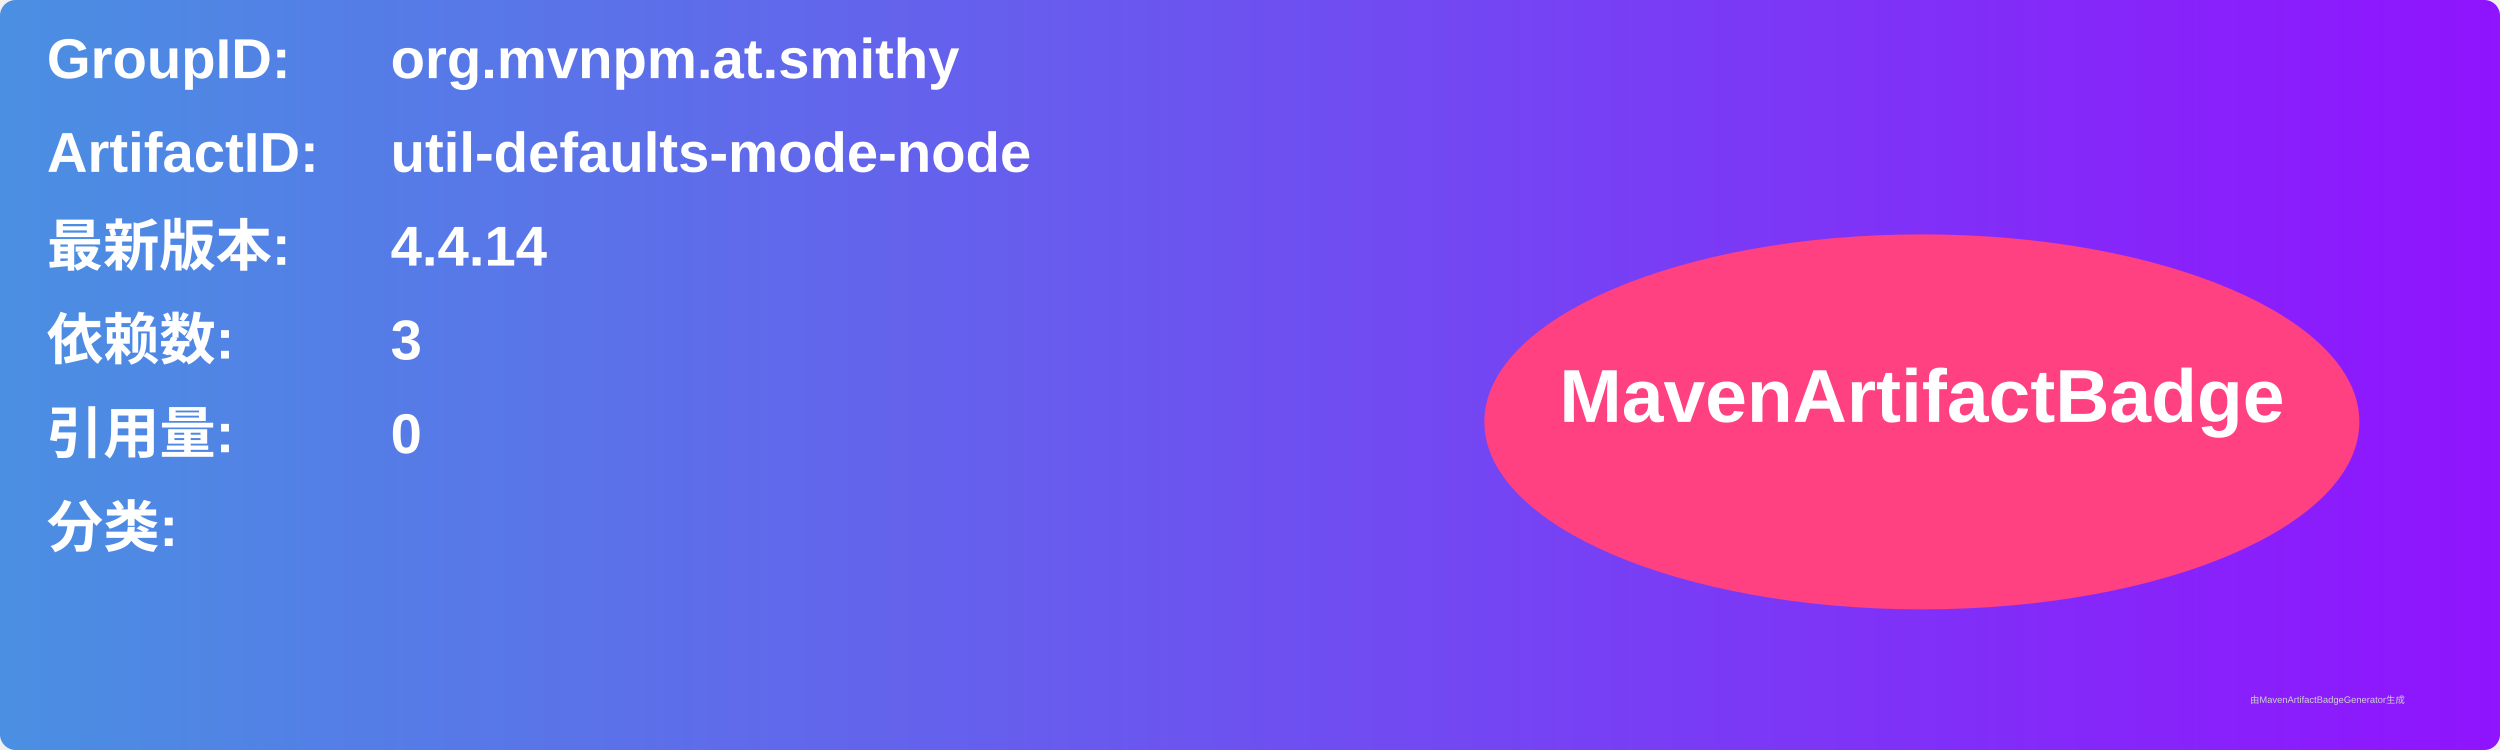
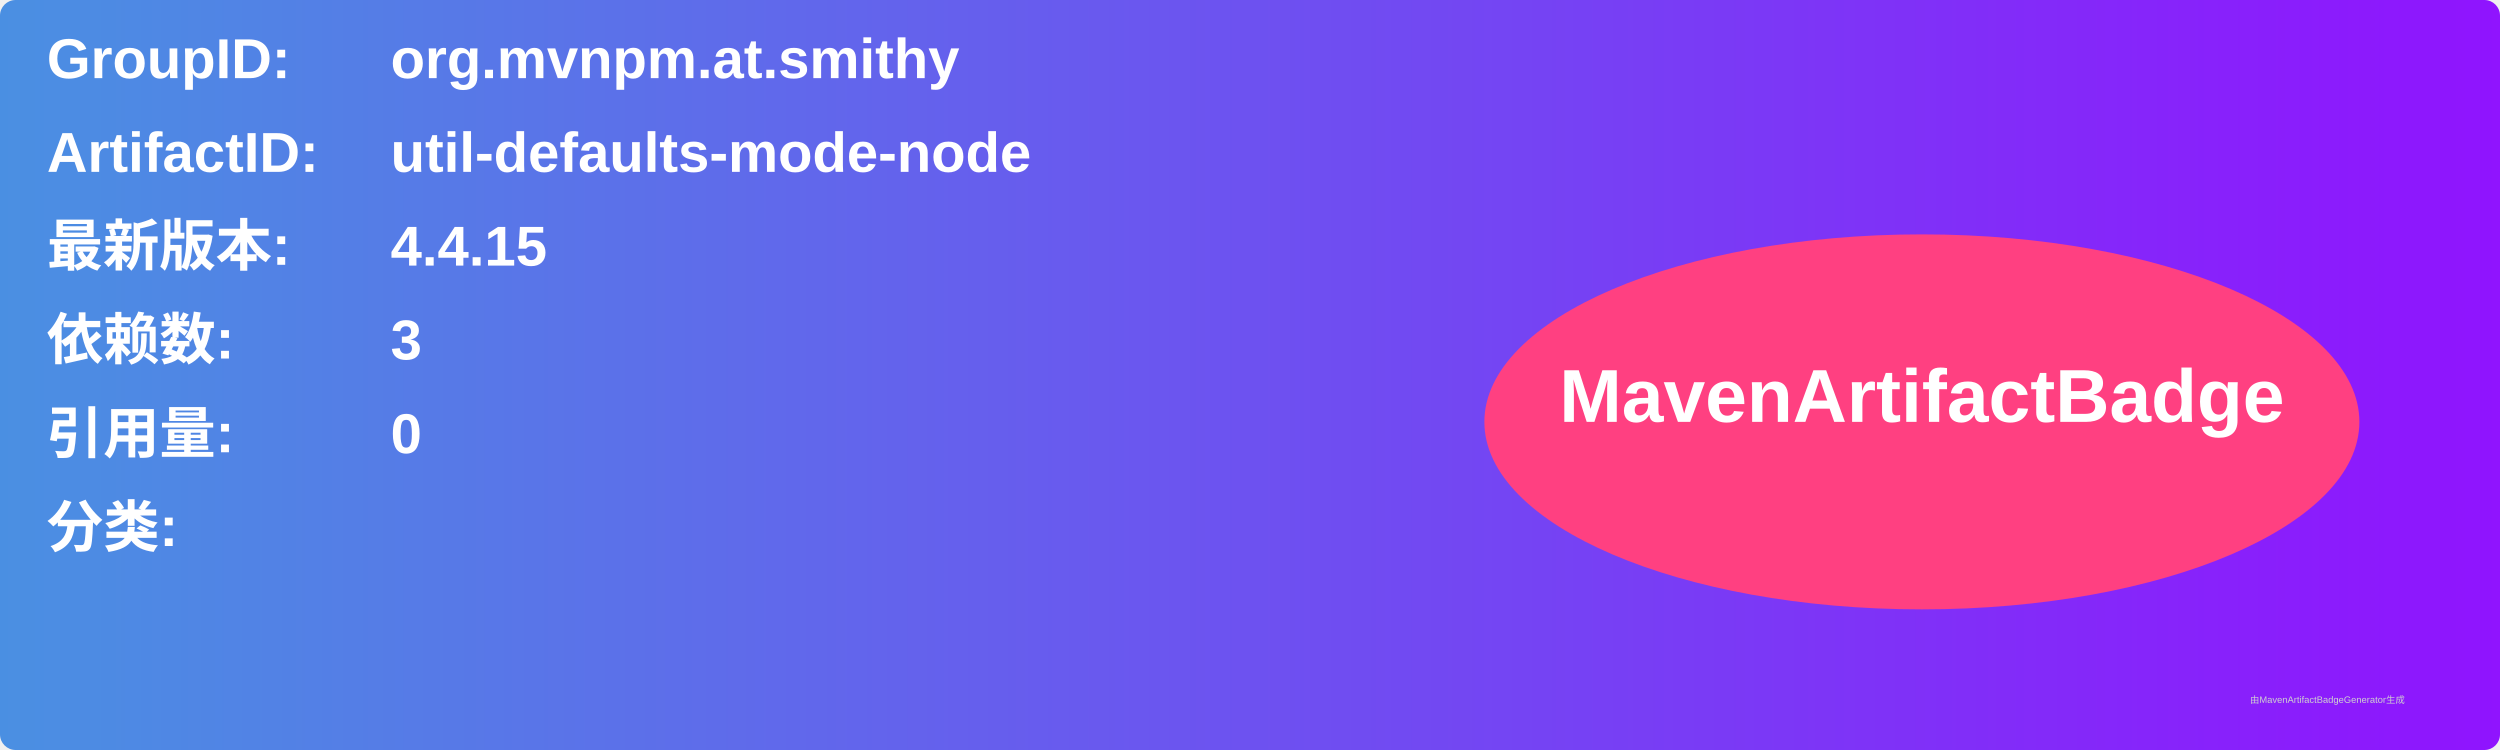
<svg xmlns="http://www.w3.org/2000/svg" width="800" height="240" viewBox="0 0 800 240">
  <linearGradient id="grad" x1="0%" y1="0%" x2="100%" y2="0%">
    <stop offset="0%" stop-color="#4a90e2" />
    <stop offset="100%" stop-color="#9013fe" />
  </linearGradient>
  <rect width="100%" height="100%" rx="5" ry="5" fill="url(#grad)" />
  <g transform="translate(15, 15)">
    <text x="0" y="10" font-family="Arial" font-size="18" fill="white" font-weight="bold" width="260">GroupID:</text>
    <text x="110" y="10" font-family="Arial" font-size="18" fill="white" font-weight="bold" width="460">org.mvnpm.at.smithy</text>
    <text x="0" y="40" font-family="Arial" font-size="18" fill="white" font-weight="bold" width="260">ArtifactID:</text>
    <text x="110" y="40" font-family="Arial" font-size="18" fill="white" font-weight="bold" width="460">util-defaults-mode-node</text>
    <text x="0" y="70" font-family="Arial" font-size="18" fill="white" font-weight="bold">最新版本:</text>
    <text x="110" y="70" font-family="Arial" font-size="18" fill="white" font-weight="bold">
-       <tspan font-weight="bold">4.4.14</tspan>
+       <tspan font-weight="bold">4.4.15</tspan>
    </text>
    <text x="0" y="100" font-family="Arial" font-size="18" fill="white" font-weight="bold">依赖数: </text>
    <text x="110" y="100" font-family="Arial" font-size="18" fill="white">
      <tspan font-weight="bold">3</tspan>
    </text>
    <text x="0" y="130" font-family="Arial" font-size="18" fill="white" font-weight="bold">引用量: </text>
    <text x="110" y="130" font-family="Arial" font-size="18" fill="white">
      <tspan font-weight="bold">0</tspan>
    </text>
    <text x="0" y="160" font-family="Arial" font-size="18" fill="white" font-weight="bold">分类:</text>
    <text x="10" y="190" font-family="Arial" font-size="10" fill="white">
      <tspan font-weight="bold" />
    </text>
    <ellipse cx="600" cy="120" rx="140" ry="60" fill="#ff4081" />
    <text x="600" y="120" text-anchor="middle" font-family="Arial" font-size="24" fill="white" font-weight="bold">MavenArtifactBadge</text>
  </g>
  <text x="720" y="225" font-family="Arial" font-size="3" fill="#d0d0d0">由MavenArtifactBadgeGenerator生成</text>
</svg>
